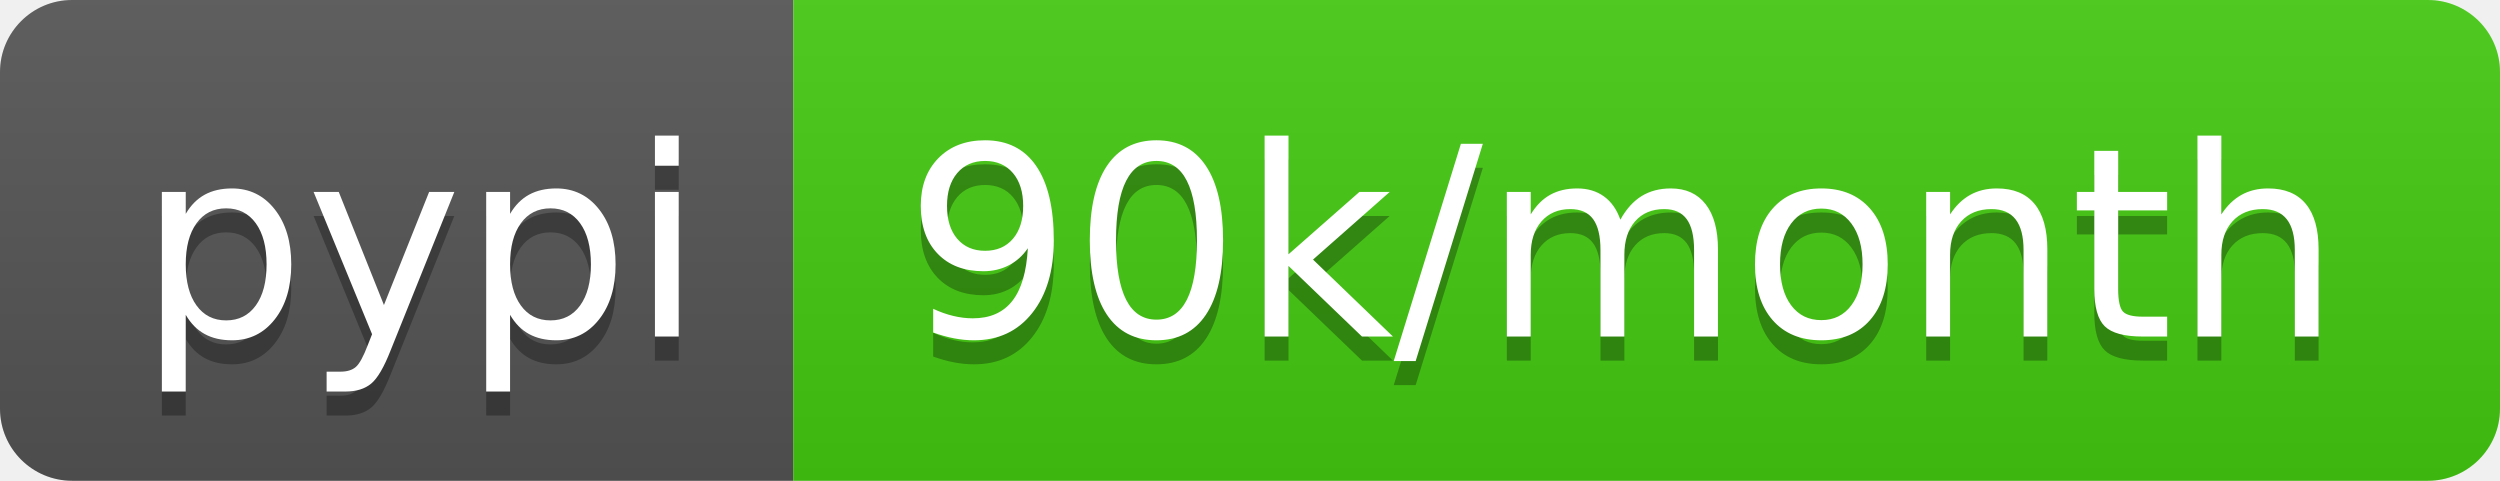
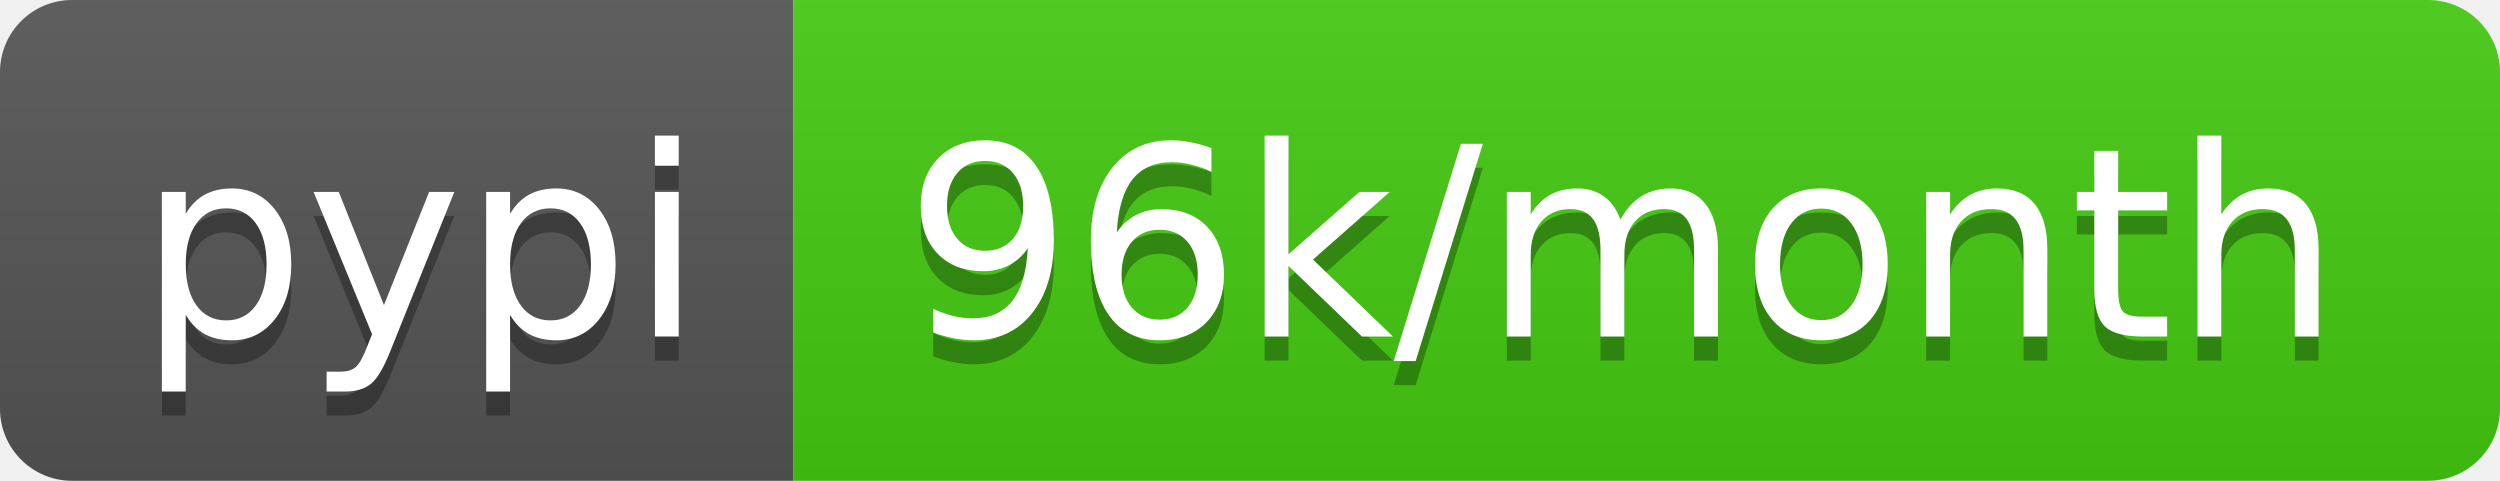
- <svg xmlns="http://www.w3.org/2000/svg" width="104" height="20" role="img" aria-label="pypi: 90k/month">
+ <svg xmlns="http://www.w3.org/2000/svg" width="104" height="20" role="img" aria-label="pypi: 96k/month">
  <linearGradient id="s" x2="0" y2="100%">
    <stop offset="0" stop-color="#bbb" stop-opacity=".1" />
    <stop offset="1" stop-opacity=".1" />
  </linearGradient>
  <clipPath id="r">
    <rect width="104" height="20" rx="3" fill="#fff" />
  </clipPath>
  <g clip-path="url(#r)">
    <rect width="33" height="20" fill="#555" />
    <rect x="33" width="71" height="20" fill="#4c1" />
    <rect width="104" height="20" fill="url(#s)" />
  </g>
  <g fill="#fff" text-anchor="middle" font-family="Verdana,Geneva,DejaVu Sans,sans-serif" text-rendering="geometricPrecision" font-size="110">
    <text aria-hidden="true" x="175" y="150" fill="#010101" fill-opacity=".3" transform="scale(.1)" textLength="230">pypi</text>
    <text x="175" y="140" transform="scale(.1)" fill="#fff" textLength="230">pypi</text>
-     <text aria-hidden="true" x="675" y="150" fill="#010101" fill-opacity=".3" transform="scale(.1)" textLength="610">90k/month</text>
-     <text x="675" y="140" transform="scale(.1)" fill="#fff" textLength="610">90k/month</text>
+     <text aria-hidden="true" x="675" y="150" fill="#010101" fill-opacity=".3" transform="scale(.1)" textLength="610">96k/month</text>
+     <text x="675" y="140" transform="scale(.1)" fill="#fff" textLength="610">96k/month</text>
  </g>
</svg>
